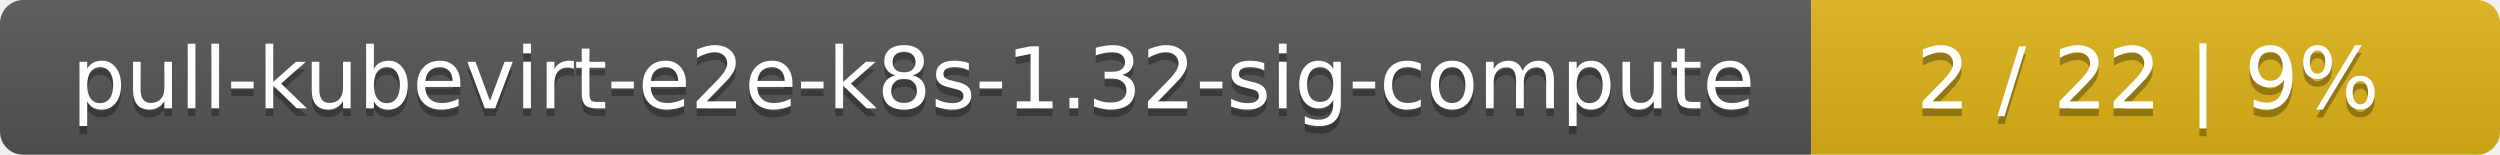
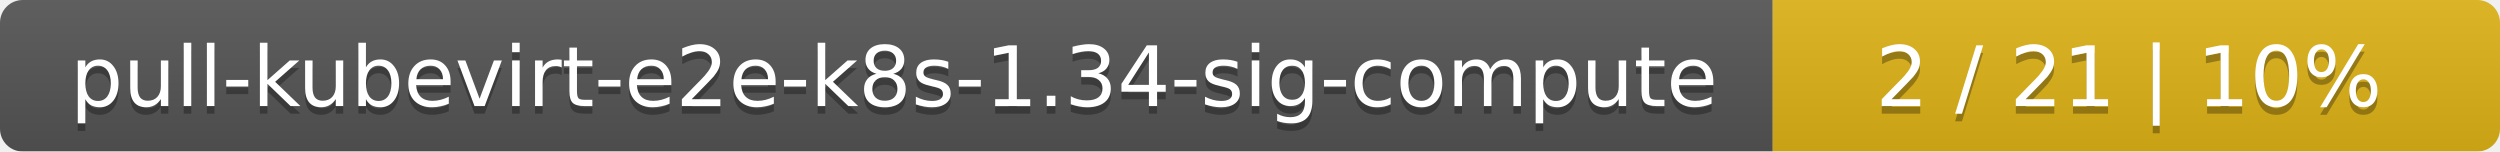
- <svg xmlns="http://www.w3.org/2000/svg" width="323" height="20">
+ <svg xmlns="http://www.w3.org/2000/svg" width="330" height="20">
  <linearGradient id="smooth" x2="0" y2="100%">
    <stop offset="0" stop-color="#bbb" stop-opacity=".1" />
    <stop offset="1" stop-opacity=".1" />
  </linearGradient>
  <mask id="round">
-     <rect width="323" height="20" rx="3" fill="#fff" />
+     <rect width="330" height="20" rx="3" fill="#fff" />
  </mask>
  <g mask="url(#round)">
    <rect width="234" height="20" fill="#555" />
-     <rect x="234" width="89" height="20" fill="#dfb317" />
-     <rect width="323" height="20" fill="url(#smooth)" />
+     <rect x="234" width="96" height="20" fill="#dfb317" />
+     <rect width="330" height="20" fill="url(#smooth)" />
  </g>
  <g fill="#fff" text-anchor="middle" font-family="DejaVu Sans,Verdana,Geneva,sans-serif" font-size="11">
-     <text x="118" y="15" fill="#010101" fill-opacity=".3">pull-kubevirt-e2e-k8s-1.32-sig-compute</text>
-     <text x="118" y="14">pull-kubevirt-e2e-k8s-1.32-sig-compute</text>
-     <text x="277.5" y="15" fill="#010101" fill-opacity=".3">2 / 22    |    9%</text>
-     <text x="277.5" y="14">2 / 22    |    9%</text>
+     <text x="118" y="15" fill="#010101" fill-opacity=".3">pull-kubevirt-e2e-k8s-1.34-sig-compute</text>
+     <text x="118" y="14">pull-kubevirt-e2e-k8s-1.34-sig-compute</text>
+     <text x="281" y="15" fill="#010101" fill-opacity=".3">2 / 21    |    10%</text>
+     <text x="281" y="14">2 / 21    |    10%</text>
  </g>
</svg>
